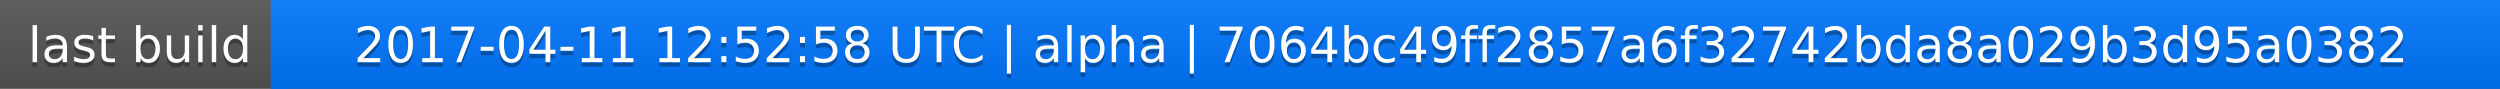
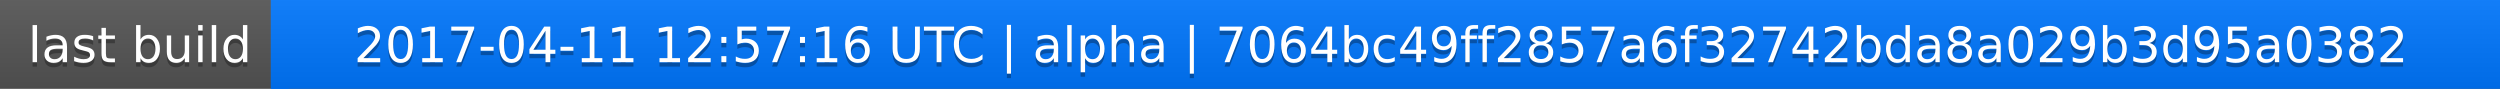
<svg xmlns="http://www.w3.org/2000/svg" width="563" height="20">
  <linearGradient id="a" x2="0" y2="100%">
    <stop offset="0" stop-color="#bbb" stop-opacity=".1" />
    <stop offset="1" stop-opacity=".1" />
  </linearGradient>
  <rect rx="0" width="563" height="20" fill="#555" />
  <rect rx="0" x="61" width="502" height="20" fill="#07f" />
  <path fill="#07f" d="M61 0h4v20h-4z" />
  <rect rx="0" width="563" height="20" fill="url(#a)" />
  <g fill="#fff" text-anchor="middle" font-family="DejaVu Sans,Verdana,Geneva,sans-serif" font-size="11">
    <text x="31.5" y="15" fill="#010101" fill-opacity=".3">last build</text>
    <text x="31.5" y="14">last build</text>
-     <text x="311" y="15" fill="#010101" fill-opacity=".3">2017-04-11 12:52:58 UTC | alpha | 7064bc49ff2857a6f32742bda8a029b3d95a0382</text>
-     <text x="311" y="14">2017-04-11 12:52:58 UTC | alpha | 7064bc49ff2857a6f32742bda8a029b3d95a0382</text>
+     <text x="311" y="15" fill="#010101" fill-opacity=".3">2017-04-11 12:57:16 UTC | alpha | 7064bc49ff2857a6f32742bda8a029b3d95a0382</text>
+     <text x="311" y="14">2017-04-11 12:57:16 UTC | alpha | 7064bc49ff2857a6f32742bda8a029b3d95a0382</text>
  </g>
</svg>
